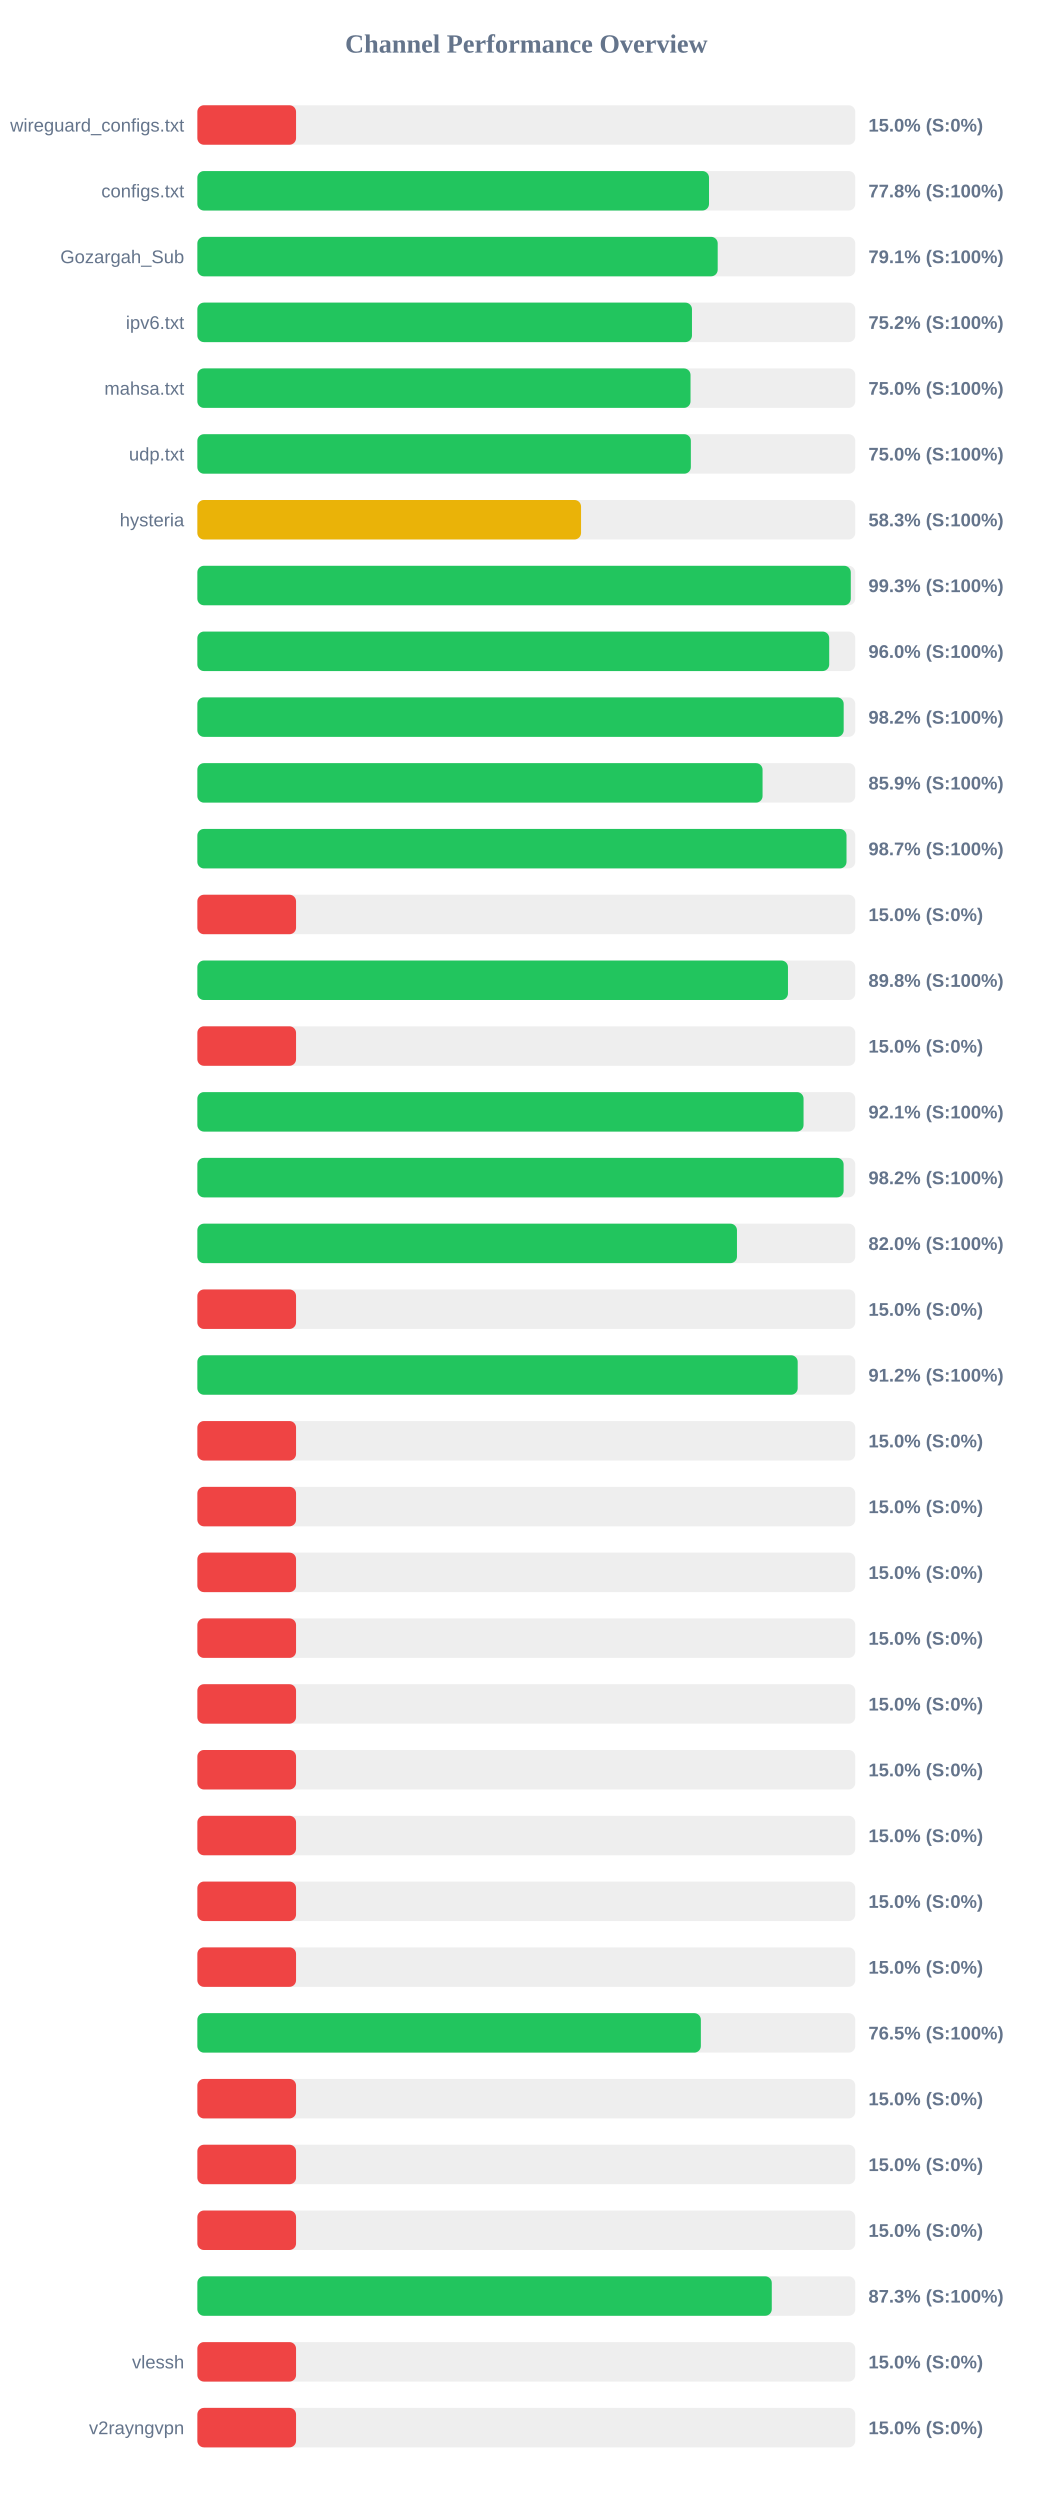
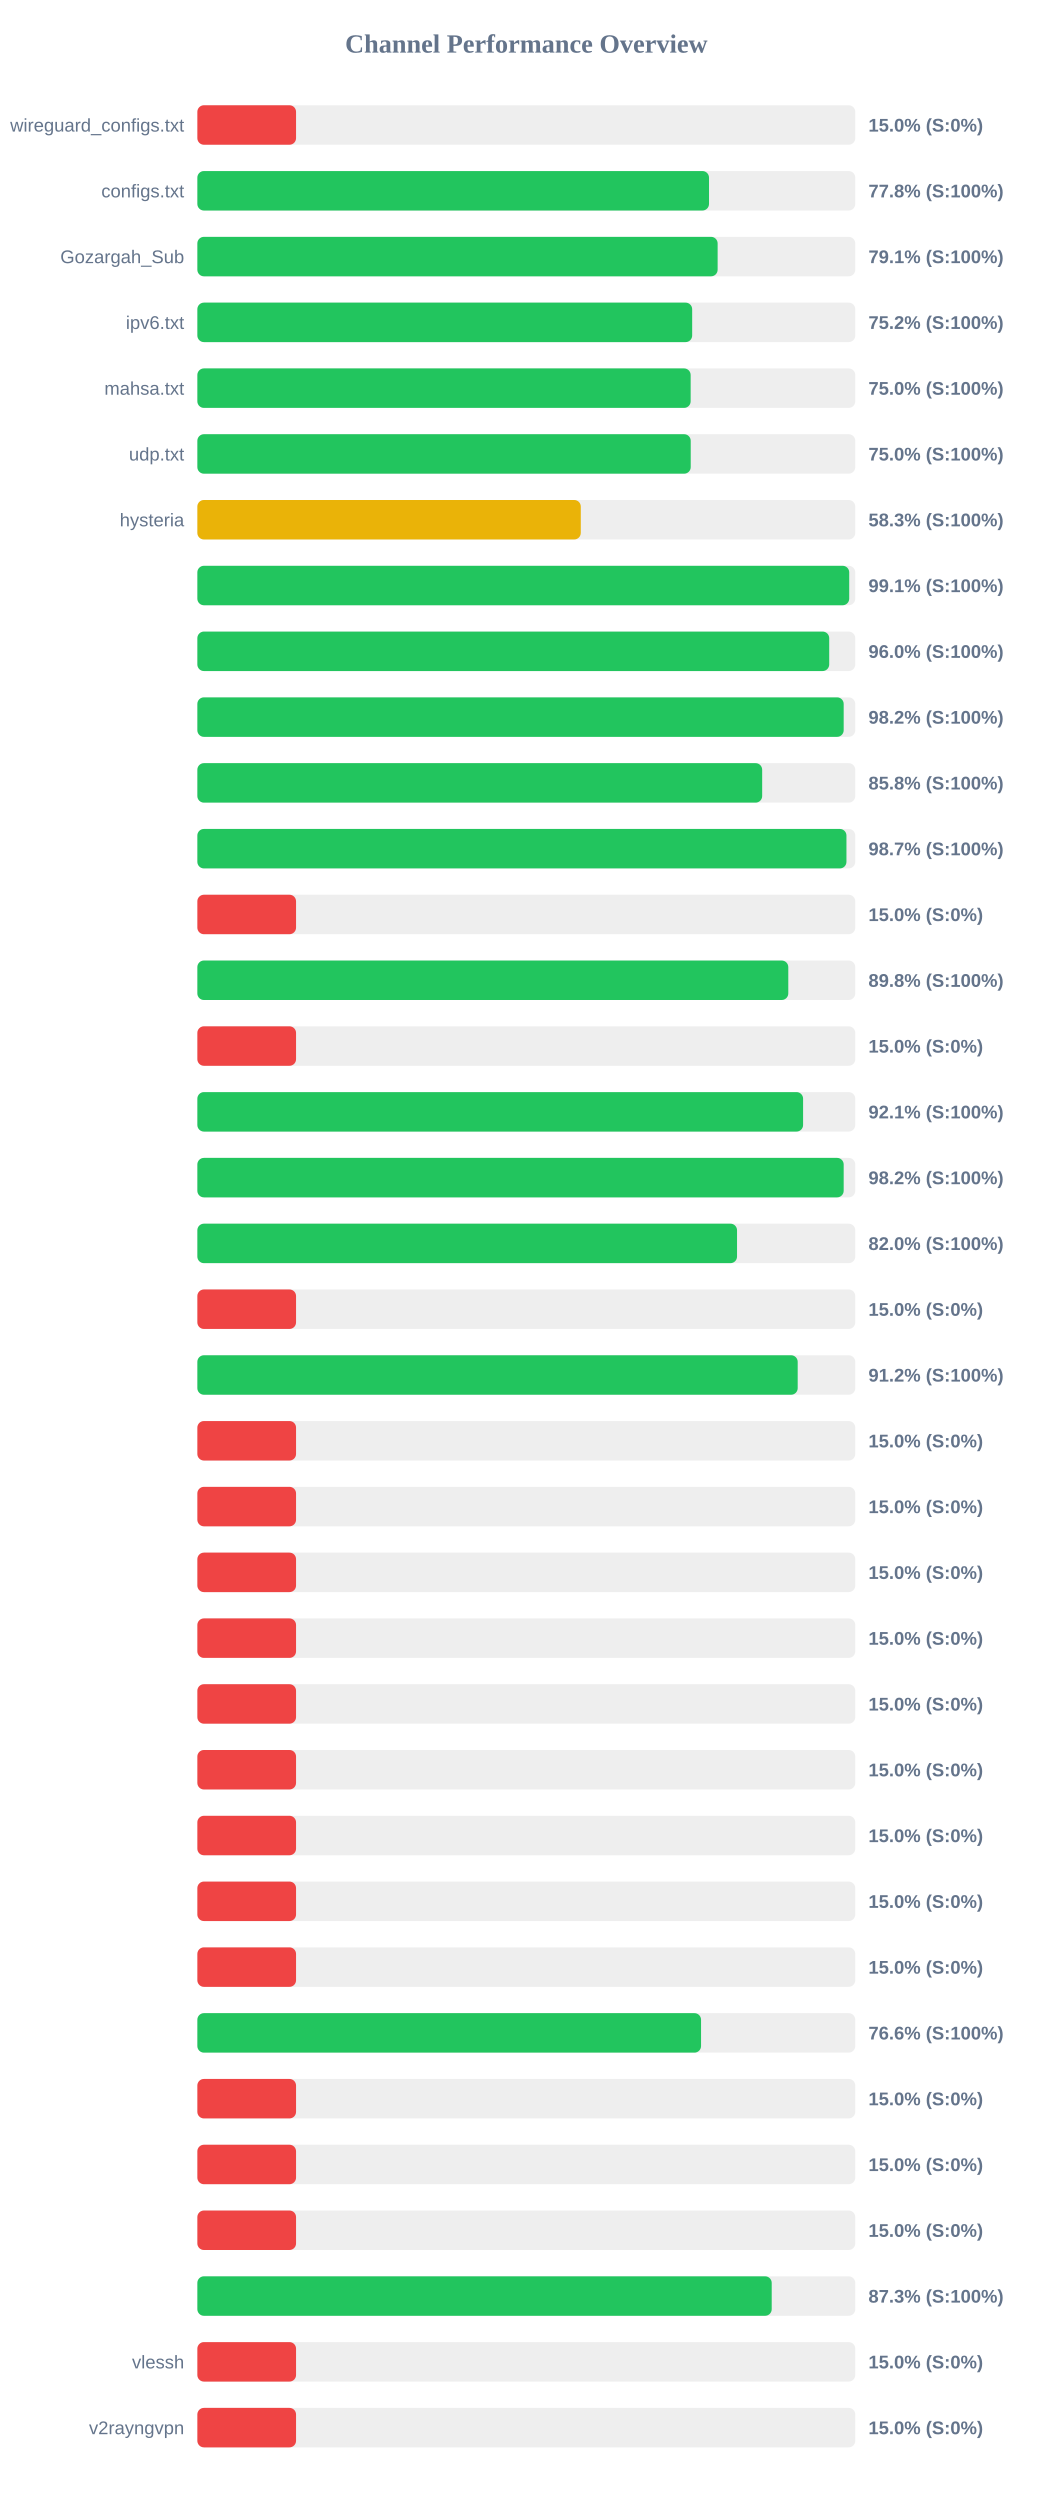
<svg xmlns="http://www.w3.org/2000/svg" width="800" height="1900" version="1.1">
  <style>
        .row { font: 14px Arial; fill: #64748b; }
        .score { font: bold 14px Arial; fill: #64748b; }
    </style>
  <text x="400" y="40" text-anchor="middle" font-size="20px" font-weight="bold" fill="#64748b">Channel Performance Overview</text>
  <rect x="150" y="80" width="500" height="30" fill="#eee" rx="5" />
  <rect x="150" y="80" width="75.0" height="30" fill="#ef4444" rx="5" />
  <text x="140" y="100" text-anchor="end" class="row">wireguard_configs.txt</text>
  <text x="660" y="100" text-anchor="start" class="score">15.0% (S:0%)</text>
  <rect x="150" y="130" width="500" height="30" fill="#eee" rx="5" />
  <rect x="150" y="130" width="388.85" height="30" fill="#22c55e" rx="5" />
  <text x="140" y="150" text-anchor="end" class="row">configs.txt</text>
  <text x="660" y="150" text-anchor="start" class="score">77.8% (S:100%)</text>
  <rect x="150" y="180" width="500" height="30" fill="#eee" rx="5" />
-   <rect x="150" y="180" width="395.45" height="30" fill="#22c55e" rx="5" />
+   <rect x="150" y="180" width="395.4" height="30" fill="#22c55e" rx="5" />
  <text x="140" y="200" text-anchor="end" class="row">Gozargah_Sub</text>
  <text x="660" y="200" text-anchor="start" class="score">79.1% (S:100%)</text>
  <rect x="150" y="230" width="500" height="30" fill="#eee" rx="5" />
-   <rect x="150" y="230" width="375.9" height="30" fill="#22c55e" rx="5" />
+   <rect x="150" y="230" width="376.05" height="30" fill="#22c55e" rx="5" />
  <text x="140" y="250" text-anchor="end" class="row">ipv6.txt</text>
  <text x="660" y="250" text-anchor="start" class="score">75.2% (S:100%)</text>
  <rect x="150" y="280" width="500" height="30" fill="#eee" rx="5" />
-   <rect x="150" y="280" width="374.8" height="30" fill="#22c55e" rx="5" />
+   <rect x="150" y="280" width="374.9" height="30" fill="#22c55e" rx="5" />
  <text x="140" y="300" text-anchor="end" class="row">mahsa.txt</text>
  <text x="660" y="300" text-anchor="start" class="score">75.0% (S:100%)</text>
  <rect x="150" y="330" width="500" height="30" fill="#eee" rx="5" />
-   <rect x="150" y="330" width="375.05" height="30" fill="#22c55e" rx="5" />
+   <rect x="150" y="330" width="374.95" height="30" fill="#22c55e" rx="5" />
  <text x="140" y="350" text-anchor="end" class="row">udp.txt</text>
  <text x="660" y="350" text-anchor="start" class="score">75.0% (S:100%)</text>
  <rect x="150" y="380" width="500" height="30" fill="#eee" rx="5" />
-   <rect x="150" y="380" width="291.6" height="30" fill="#eab308" rx="5" />
+   <rect x="150" y="380" width="291.4" height="30" fill="#eab308" rx="5" />
  <text x="140" y="400" text-anchor="end" class="row">hysteria</text>
  <text x="660" y="400" text-anchor="start" class="score">58.3% (S:100%)</text>
  <rect x="150" y="430" width="500" height="30" fill="#eee" rx="5" />
-   <rect x="150" y="430" width="496.6" height="30" fill="#22c55e" rx="5" />
+   <rect x="150" y="430" width="495.4" height="30" fill="#22c55e" rx="5" />
  <text x="140" y="450" text-anchor="end" class="row" />
-   <text x="660" y="450" text-anchor="start" class="score">99.3% (S:100%)</text>
+   <text x="660" y="450" text-anchor="start" class="score">99.1% (S:100%)</text>
  <rect x="150" y="480" width="500" height="30" fill="#eee" rx="5" />
  <rect x="150" y="480" width="480.2" height="30" fill="#22c55e" rx="5" />
  <text x="140" y="500" text-anchor="end" class="row" />
  <text x="660" y="500" text-anchor="start" class="score">96.0% (S:100%)</text>
  <rect x="150" y="530" width="500" height="30" fill="#eee" rx="5" />
  <rect x="150" y="530" width="491.2" height="30" fill="#22c55e" rx="5" />
  <text x="140" y="550" text-anchor="end" class="row" />
  <text x="660" y="550" text-anchor="start" class="score">98.2% (S:100%)</text>
  <rect x="150" y="580" width="500" height="30" fill="#eee" rx="5" />
-   <rect x="150" y="580" width="429.55" height="30" fill="#22c55e" rx="5" />
+   <rect x="150" y="580" width="429.25" height="30" fill="#22c55e" rx="5" />
  <text x="140" y="600" text-anchor="end" class="row" />
-   <text x="660" y="600" text-anchor="start" class="score">85.9% (S:100%)</text>
+   <text x="660" y="600" text-anchor="start" class="score">85.8% (S:100%)</text>
  <rect x="150" y="630" width="500" height="30" fill="#eee" rx="5" />
-   <rect x="150" y="630" width="493.35" height="30" fill="#22c55e" rx="5" />
+   <rect x="150" y="630" width="493.3" height="30" fill="#22c55e" rx="5" />
  <text x="140" y="650" text-anchor="end" class="row" />
  <text x="660" y="650" text-anchor="start" class="score">98.7% (S:100%)</text>
  <rect x="150" y="680" width="500" height="30" fill="#eee" rx="5" />
  <rect x="150" y="680" width="75.0" height="30" fill="#ef4444" rx="5" />
  <text x="140" y="700" text-anchor="end" class="row" />
  <text x="660" y="700" text-anchor="start" class="score">15.0% (S:0%)</text>
  <rect x="150" y="730" width="500" height="30" fill="#eee" rx="5" />
-   <rect x="150" y="730" width="448.85" height="30" fill="#22c55e" rx="5" />
+   <rect x="150" y="730" width="449.1" height="30" fill="#22c55e" rx="5" />
  <text x="140" y="750" text-anchor="end" class="row" />
  <text x="660" y="750" text-anchor="start" class="score">89.8% (S:100%)</text>
  <rect x="150" y="780" width="500" height="30" fill="#eee" rx="5" />
  <rect x="150" y="780" width="75.0" height="30" fill="#ef4444" rx="5" />
  <text x="140" y="800" text-anchor="end" class="row" />
  <text x="660" y="800" text-anchor="start" class="score">15.0% (S:0%)</text>
  <rect x="150" y="830" width="500" height="30" fill="#eee" rx="5" />
-   <rect x="150" y="830" width="460.7" height="30" fill="#22c55e" rx="5" />
+   <rect x="150" y="830" width="460.35" height="30" fill="#22c55e" rx="5" />
  <text x="140" y="850" text-anchor="end" class="row" />
  <text x="660" y="850" text-anchor="start" class="score">92.1% (S:100%)</text>
  <rect x="150" y="880" width="500" height="30" fill="#eee" rx="5" />
-   <rect x="150" y="880" width="491.15" height="30" fill="#22c55e" rx="5" />
+   <rect x="150" y="880" width="491.2" height="30" fill="#22c55e" rx="5" />
  <text x="140" y="900" text-anchor="end" class="row" />
  <text x="660" y="900" text-anchor="start" class="score">98.2% (S:100%)</text>
  <rect x="150" y="930" width="500" height="30" fill="#eee" rx="5" />
-   <rect x="150" y="930" width="410.1" height="30" fill="#22c55e" rx="5" />
+   <rect x="150" y="930" width="410.15" height="30" fill="#22c55e" rx="5" />
  <text x="140" y="950" text-anchor="end" class="row" />
  <text x="660" y="950" text-anchor="start" class="score">82.0% (S:100%)</text>
  <rect x="150" y="980" width="500" height="30" fill="#eee" rx="5" />
  <rect x="150" y="980" width="75.0" height="30" fill="#ef4444" rx="5" />
  <text x="140" y="1000" text-anchor="end" class="row" />
  <text x="660" y="1000" text-anchor="start" class="score">15.0% (S:0%)</text>
  <rect x="150" y="1030" width="500" height="30" fill="#eee" rx="5" />
  <rect x="150" y="1030" width="456.25" height="30" fill="#22c55e" rx="5" />
  <text x="140" y="1050" text-anchor="end" class="row" />
  <text x="660" y="1050" text-anchor="start" class="score">91.2% (S:100%)</text>
  <rect x="150" y="1080" width="500" height="30" fill="#eee" rx="5" />
  <rect x="150" y="1080" width="75.0" height="30" fill="#ef4444" rx="5" />
  <text x="140" y="1100" text-anchor="end" class="row" />
  <text x="660" y="1100" text-anchor="start" class="score">15.0% (S:0%)</text>
  <rect x="150" y="1130" width="500" height="30" fill="#eee" rx="5" />
  <rect x="150" y="1130" width="75.0" height="30" fill="#ef4444" rx="5" />
  <text x="140" y="1150" text-anchor="end" class="row" />
  <text x="660" y="1150" text-anchor="start" class="score">15.0% (S:0%)</text>
  <rect x="150" y="1180" width="500" height="30" fill="#eee" rx="5" />
  <rect x="150" y="1180" width="75.0" height="30" fill="#ef4444" rx="5" />
  <text x="140" y="1200" text-anchor="end" class="row" />
  <text x="660" y="1200" text-anchor="start" class="score">15.0% (S:0%)</text>
  <rect x="150" y="1230" width="500" height="30" fill="#eee" rx="5" />
  <rect x="150" y="1230" width="75.0" height="30" fill="#ef4444" rx="5" />
  <text x="140" y="1250" text-anchor="end" class="row" />
  <text x="660" y="1250" text-anchor="start" class="score">15.0% (S:0%)</text>
  <rect x="150" y="1280" width="500" height="30" fill="#eee" rx="5" />
  <rect x="150" y="1280" width="75.0" height="30" fill="#ef4444" rx="5" />
  <text x="140" y="1300" text-anchor="end" class="row" />
  <text x="660" y="1300" text-anchor="start" class="score">15.0% (S:0%)</text>
  <rect x="150" y="1330" width="500" height="30" fill="#eee" rx="5" />
  <rect x="150" y="1330" width="75.0" height="30" fill="#ef4444" rx="5" />
  <text x="140" y="1350" text-anchor="end" class="row" />
  <text x="660" y="1350" text-anchor="start" class="score">15.0% (S:0%)</text>
  <rect x="150" y="1380" width="500" height="30" fill="#eee" rx="5" />
  <rect x="150" y="1380" width="75.0" height="30" fill="#ef4444" rx="5" />
  <text x="140" y="1400" text-anchor="end" class="row" />
  <text x="660" y="1400" text-anchor="start" class="score">15.0% (S:0%)</text>
  <rect x="150" y="1430" width="500" height="30" fill="#eee" rx="5" />
  <rect x="150" y="1430" width="75.0" height="30" fill="#ef4444" rx="5" />
  <text x="140" y="1450" text-anchor="end" class="row" />
  <text x="660" y="1450" text-anchor="start" class="score">15.0% (S:0%)</text>
  <rect x="150" y="1480" width="500" height="30" fill="#eee" rx="5" />
  <rect x="150" y="1480" width="75.0" height="30" fill="#ef4444" rx="5" />
  <text x="140" y="1500" text-anchor="end" class="row" />
  <text x="660" y="1500" text-anchor="start" class="score">15.0% (S:0%)</text>
  <rect x="150" y="1530" width="500" height="30" fill="#eee" rx="5" />
-   <rect x="150" y="1530" width="382.65" height="30" fill="#22c55e" rx="5" />
+   <rect x="150" y="1530" width="382.8" height="30" fill="#22c55e" rx="5" />
  <text x="140" y="1550" text-anchor="end" class="row" />
-   <text x="660" y="1550" text-anchor="start" class="score">76.5% (S:100%)</text>
+   <text x="660" y="1550" text-anchor="start" class="score">76.6% (S:100%)</text>
  <rect x="150" y="1580" width="500" height="30" fill="#eee" rx="5" />
  <rect x="150" y="1580" width="75.0" height="30" fill="#ef4444" rx="5" />
  <text x="140" y="1600" text-anchor="end" class="row" />
  <text x="660" y="1600" text-anchor="start" class="score">15.0% (S:0%)</text>
  <rect x="150" y="1630" width="500" height="30" fill="#eee" rx="5" />
  <rect x="150" y="1630" width="75.0" height="30" fill="#ef4444" rx="5" />
  <text x="140" y="1650" text-anchor="end" class="row" />
  <text x="660" y="1650" text-anchor="start" class="score">15.0% (S:0%)</text>
  <rect x="150" y="1680" width="500" height="30" fill="#eee" rx="5" />
  <rect x="150" y="1680" width="75.0" height="30" fill="#ef4444" rx="5" />
  <text x="140" y="1700" text-anchor="end" class="row" />
  <text x="660" y="1700" text-anchor="start" class="score">15.0% (S:0%)</text>
  <rect x="150" y="1730" width="500" height="30" fill="#eee" rx="5" />
-   <rect x="150" y="1730" width="436.55" height="30" fill="#22c55e" rx="5" />
+   <rect x="150" y="1730" width="436.5" height="30" fill="#22c55e" rx="5" />
  <text x="140" y="1750" text-anchor="end" class="row" />
  <text x="660" y="1750" text-anchor="start" class="score">87.3% (S:100%)</text>
  <rect x="150" y="1780" width="500" height="30" fill="#eee" rx="5" />
  <rect x="150" y="1780" width="75.0" height="30" fill="#ef4444" rx="5" />
  <text x="140" y="1800" text-anchor="end" class="row">vlessh</text>
  <text x="660" y="1800" text-anchor="start" class="score">15.0% (S:0%)</text>
  <rect x="150" y="1830" width="500" height="30" fill="#eee" rx="5" />
  <rect x="150" y="1830" width="75.0" height="30" fill="#ef4444" rx="5" />
  <text x="140" y="1850" text-anchor="end" class="row">v2rayngvpn</text>
  <text x="660" y="1850" text-anchor="start" class="score">15.0% (S:0%)</text>
</svg>
